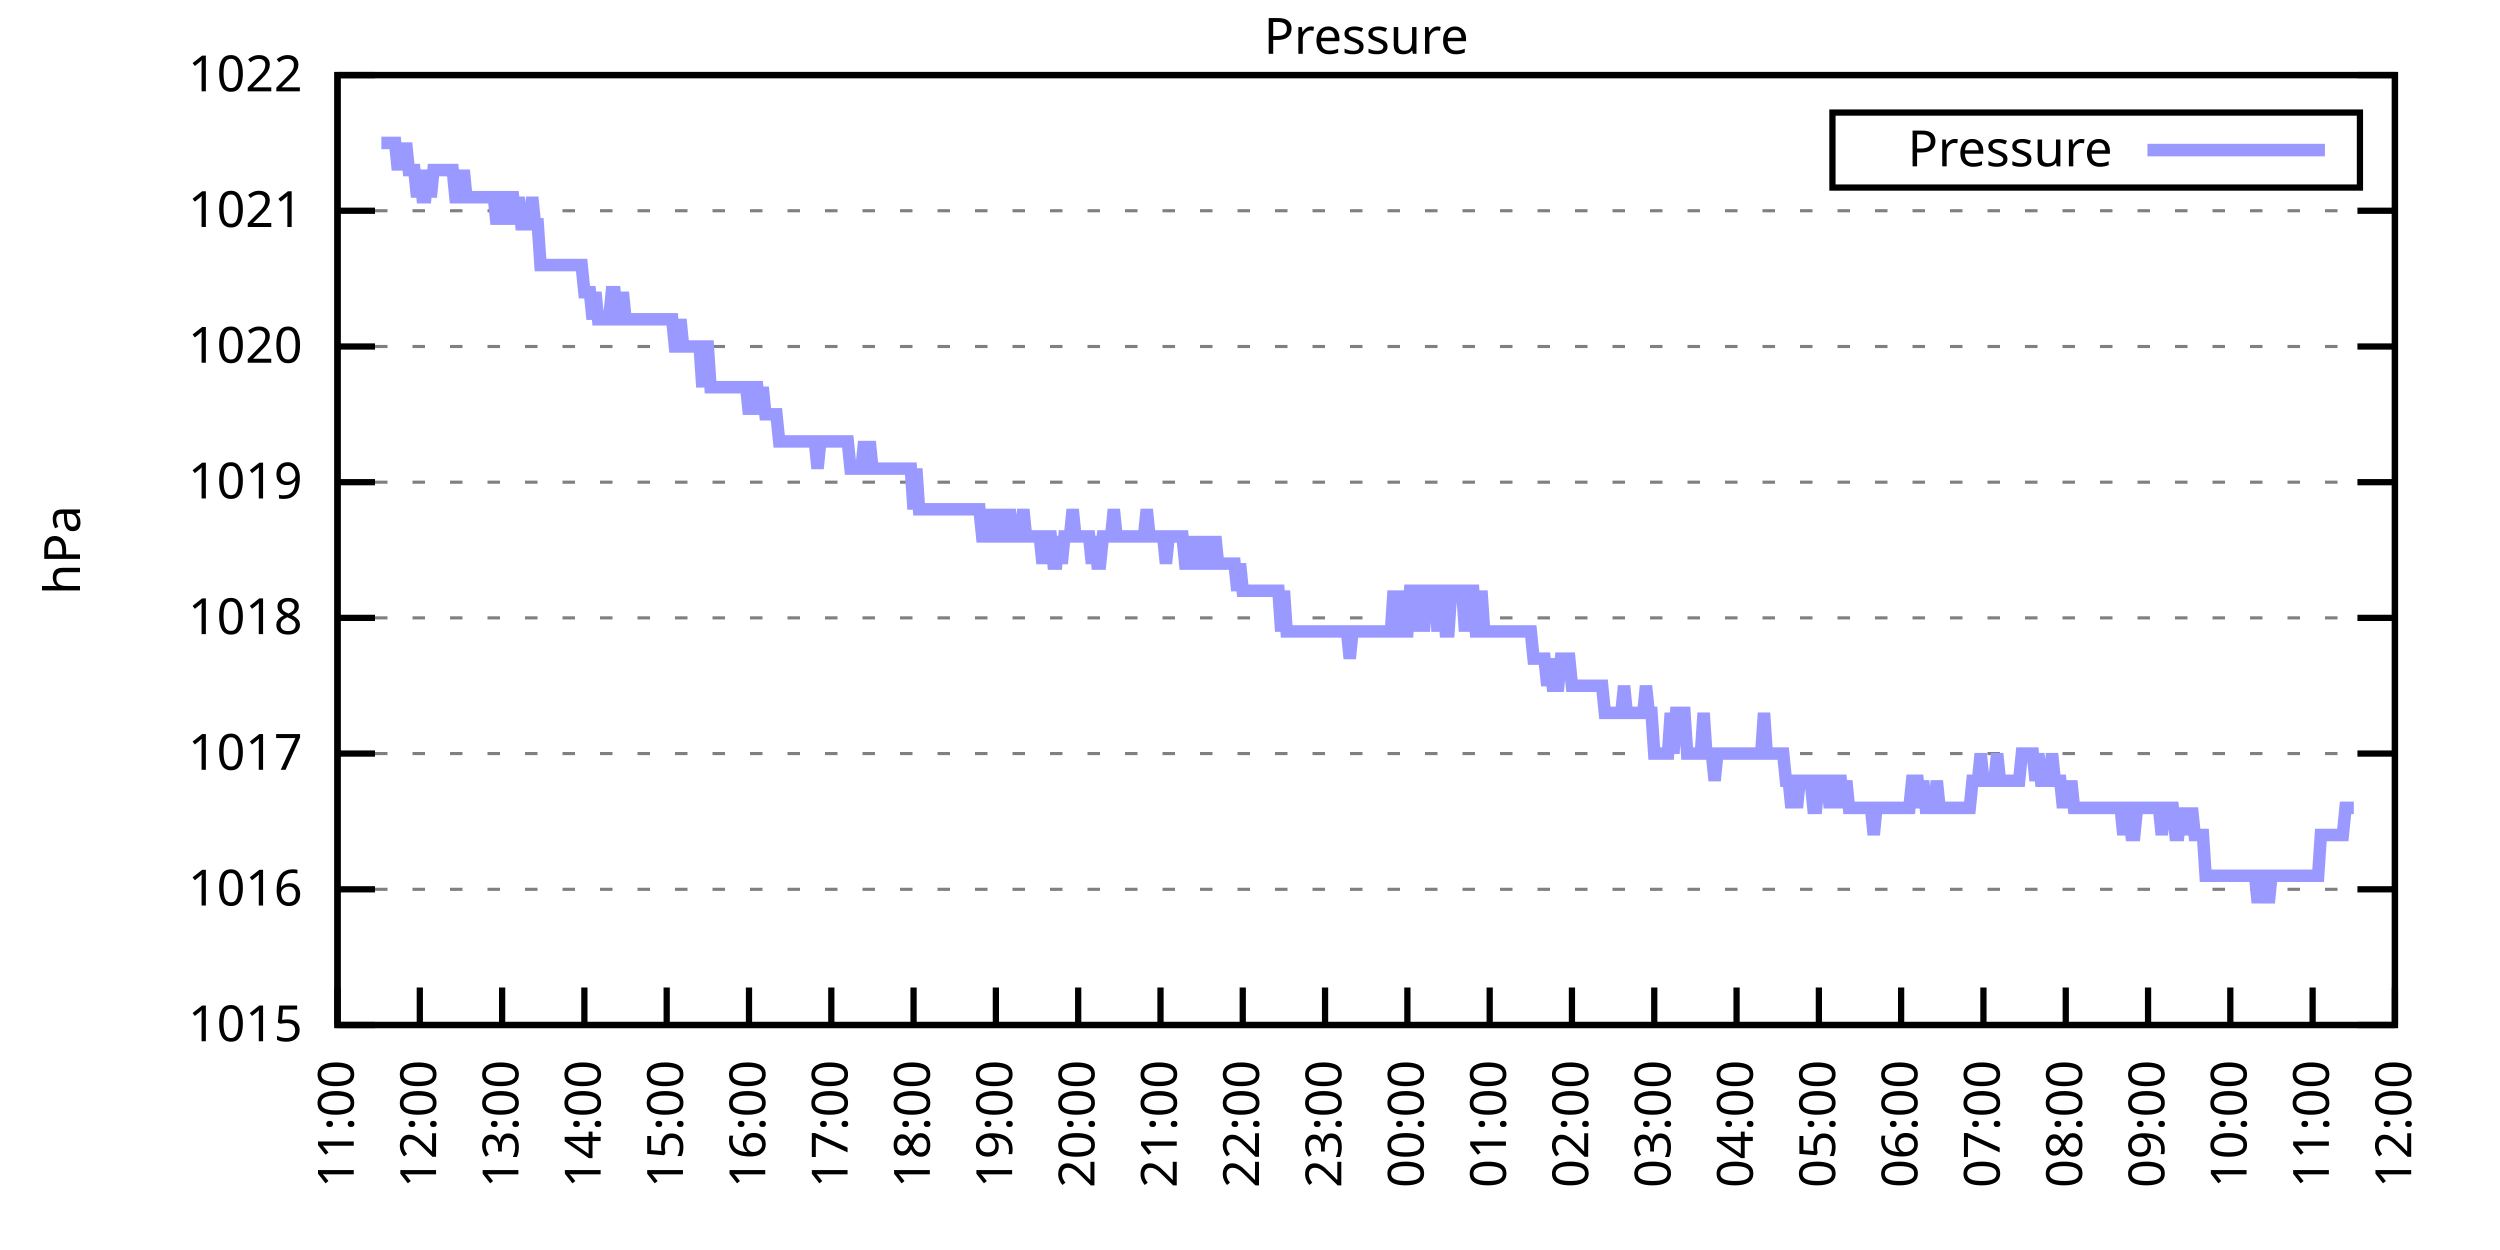
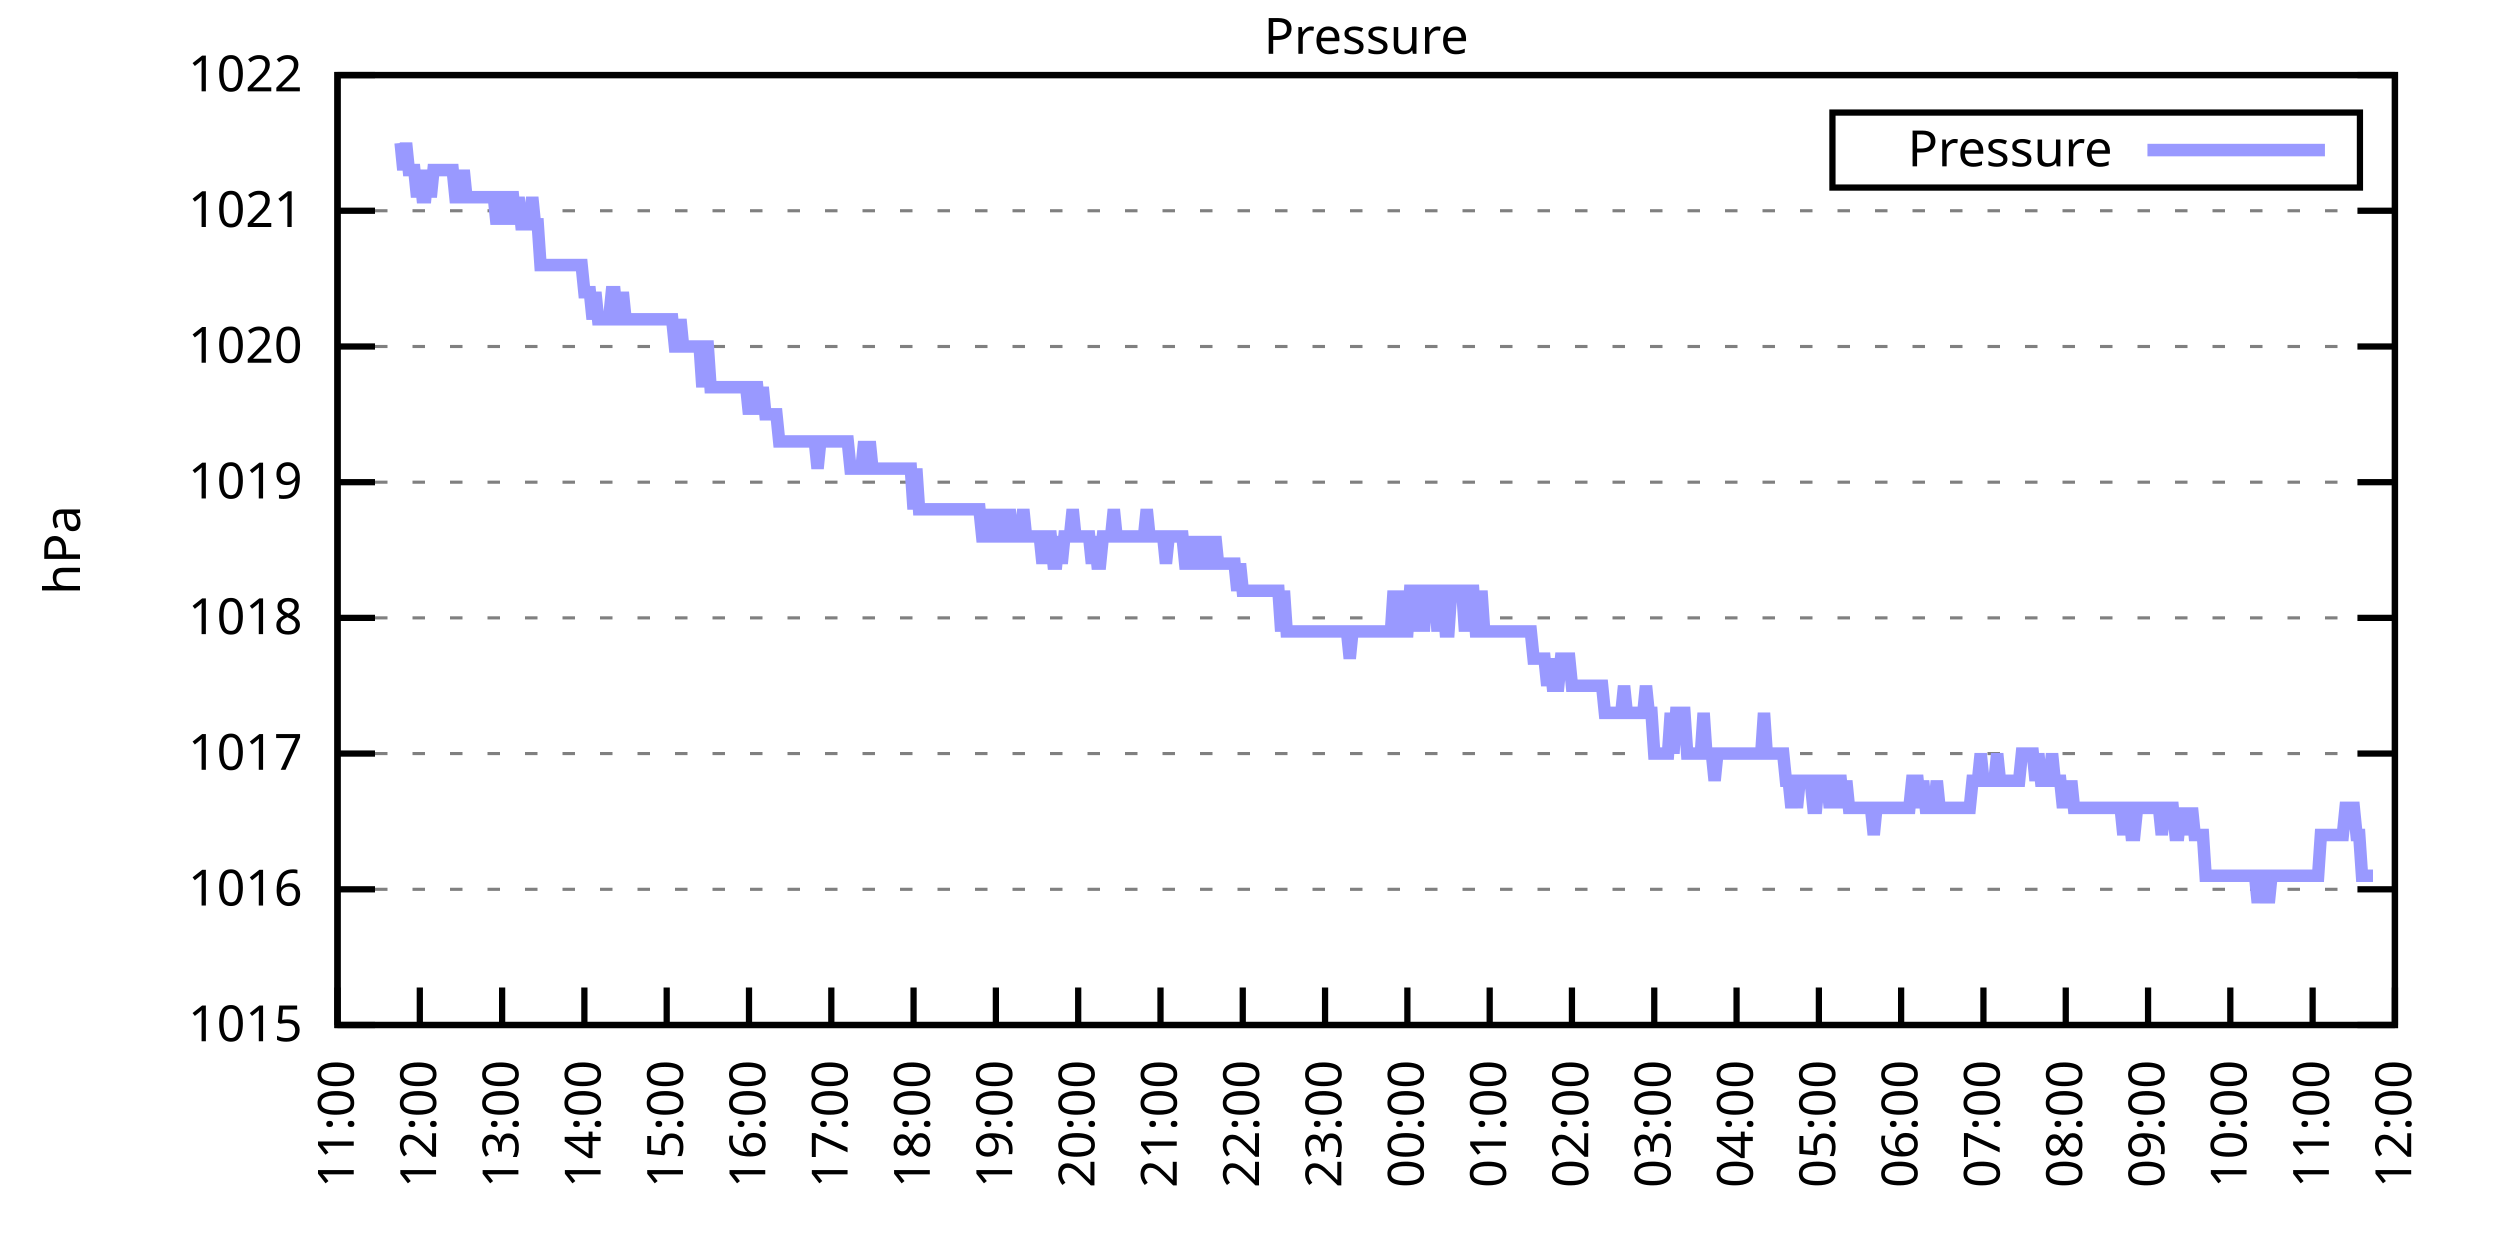
<svg xmlns="http://www.w3.org/2000/svg" xmlns:xlink="http://www.w3.org/1999/xlink" width="400" height="200" viewBox="0 0 400 200">
  <g id="gnuplot_canvas">
    <rect x="0" y="0" width="400" height="200" fill="none" />
    <defs>
      <circle id="gpDot" r="0.5" stroke-width="0.5" stroke="currentColor" />
      <path id="gpPt0" stroke-width="0.333" stroke="currentColor" d="M-1,0 h2 M0,-1 v2" />
      <path id="gpPt1" stroke-width="0.333" stroke="currentColor" d="M-1,-1 L1,1 M1,-1 L-1,1" />
      <path id="gpPt2" stroke-width="0.333" stroke="currentColor" d="M-1,0 L1,0 M0,-1 L0,1 M-1,-1 L1,1 M-1,1 L1,-1" />
      <rect id="gpPt3" stroke-width="0.333" stroke="currentColor" x="-1" y="-1" width="2" height="2" />
      <rect id="gpPt4" stroke-width="0.333" stroke="currentColor" fill="currentColor" x="-1" y="-1" width="2" height="2" />
      <circle id="gpPt5" stroke-width="0.333" stroke="currentColor" cx="0" cy="0" r="1" />
      <use xlink:href="#gpPt5" id="gpPt6" fill="currentColor" stroke="none" />
      <path id="gpPt7" stroke-width="0.333" stroke="currentColor" d="M0,-1.33 L-1.33,0.67 L1.33,0.67 z" />
      <use xlink:href="#gpPt7" id="gpPt8" fill="currentColor" stroke="none" />
      <use xlink:href="#gpPt7" id="gpPt9" stroke="currentColor" transform="rotate(180)" />
      <use xlink:href="#gpPt9" id="gpPt10" fill="currentColor" stroke="none" />
      <use xlink:href="#gpPt3" id="gpPt11" stroke="currentColor" transform="rotate(45)" />
      <use xlink:href="#gpPt11" id="gpPt12" fill="currentColor" stroke="none" />
      <path id="gpPt13" stroke-width="0.333" stroke="currentColor" d="M0,1.330 L1.265,0.411 L0.782,-1.067 L-0.782,-1.076 L-1.265,0.411 z" />
      <use xlink:href="#gpPt13" id="gpPt14" fill="currentColor" stroke="none" />
      <filter id="textbox" filterUnits="objectBoundingBox" x="0" y="0" height="1" width="1">
        <feFlood flood-color="white" flood-opacity="1" result="bgnd" />
        <feComposite in="SourceGraphic" in2="bgnd" operator="atop" />
      </filter>
      <filter id="greybox" filterUnits="objectBoundingBox" x="0" y="0" height="1" width="1">
        <feFlood flood-color="lightgrey" flood-opacity="1" result="grey" />
        <feComposite in="SourceGraphic" in2="grey" operator="atop" />
      </filter>
    </defs>
    <g fill="none" color="white" stroke="currentColor" stroke-width="1.00" stroke-linecap="butt" stroke-linejoin="miter">
</g>
    <g fill="none" color="black" stroke="currentColor" stroke-width="1.00" stroke-linecap="butt" stroke-linejoin="miter">
      <g stroke="none" shape-rendering="crispEdges">
        <polygon fill="rgb(255, 255, 255)" points="54.00,164.00 383.18,164.00 383.18,12.02 54.00,12.02 " />
      </g>
    </g>
    <g fill="none" color="black" stroke="currentColor" stroke-width="1.00" stroke-linecap="butt" stroke-linejoin="miter">
</g>
    <g fill="none" color="black" stroke="black" stroke-width="0.50" stroke-linecap="butt" stroke-linejoin="miter">
</g>
    <g fill="none" color="gray" stroke="currentColor" stroke-width="0.50" stroke-linecap="butt" stroke-linejoin="miter">
      <path stroke="gray" stroke-dasharray="2,4" class="gridline" d="M54.00,164.00 L383.19,164.00  " />
    </g>
    <g fill="none" color="gray" stroke="gray" stroke-width="1.00" stroke-linecap="butt" stroke-linejoin="miter">
</g>
    <g fill="none" color="black" stroke="currentColor" stroke-width="1.00" stroke-linecap="butt" stroke-linejoin="miter">
      <path stroke="black" d="M54.00,164.00 L60.00,164.00 M383.19,164.00 L377.19,164.00  " />
      <g transform="translate(48.40,166.60)" stroke="none" fill="black" font-family="Sans" font-size="8.00" text-anchor="end">
        <text>
          <tspan font-family="Sans"> 1015</tspan>
        </text>
      </g>
    </g>
    <g fill="none" color="black" stroke="currentColor" stroke-width="1.00" stroke-linecap="butt" stroke-linejoin="miter">
</g>
    <g fill="none" color="black" stroke="black" stroke-width="0.50" stroke-linecap="butt" stroke-linejoin="miter">
</g>
    <g fill="none" color="gray" stroke="currentColor" stroke-width="0.50" stroke-linecap="butt" stroke-linejoin="miter">
      <path stroke="gray" stroke-dasharray="2,4" class="gridline" d="M54.00,142.29 L383.19,142.29  " />
    </g>
    <g fill="none" color="gray" stroke="gray" stroke-width="1.00" stroke-linecap="butt" stroke-linejoin="miter">
</g>
    <g fill="none" color="black" stroke="currentColor" stroke-width="1.00" stroke-linecap="butt" stroke-linejoin="miter">
      <path stroke="black" d="M54.00,142.29 L60.00,142.29 M383.19,142.29 L377.19,142.29  " />
      <g transform="translate(48.40,144.89)" stroke="none" fill="black" font-family="Sans" font-size="8.00" text-anchor="end">
        <text>
          <tspan font-family="Sans"> 1016</tspan>
        </text>
      </g>
    </g>
    <g fill="none" color="black" stroke="currentColor" stroke-width="1.00" stroke-linecap="butt" stroke-linejoin="miter">
</g>
    <g fill="none" color="black" stroke="black" stroke-width="0.50" stroke-linecap="butt" stroke-linejoin="miter">
</g>
    <g fill="none" color="gray" stroke="currentColor" stroke-width="0.50" stroke-linecap="butt" stroke-linejoin="miter">
      <path stroke="gray" stroke-dasharray="2,4" class="gridline" d="M54.00,120.57 L383.19,120.57  " />
    </g>
    <g fill="none" color="gray" stroke="gray" stroke-width="1.00" stroke-linecap="butt" stroke-linejoin="miter">
</g>
    <g fill="none" color="black" stroke="currentColor" stroke-width="1.00" stroke-linecap="butt" stroke-linejoin="miter">
      <path stroke="black" d="M54.00,120.57 L60.00,120.57 M383.19,120.57 L377.19,120.57  " />
      <g transform="translate(48.40,123.17)" stroke="none" fill="black" font-family="Sans" font-size="8.00" text-anchor="end">
        <text>
          <tspan font-family="Sans"> 1017</tspan>
        </text>
      </g>
    </g>
    <g fill="none" color="black" stroke="currentColor" stroke-width="1.00" stroke-linecap="butt" stroke-linejoin="miter">
</g>
    <g fill="none" color="black" stroke="black" stroke-width="0.50" stroke-linecap="butt" stroke-linejoin="miter">
</g>
    <g fill="none" color="gray" stroke="currentColor" stroke-width="0.50" stroke-linecap="butt" stroke-linejoin="miter">
      <path stroke="gray" stroke-dasharray="2,4" class="gridline" d="M54.00,98.86 L383.19,98.86  " />
    </g>
    <g fill="none" color="gray" stroke="gray" stroke-width="1.00" stroke-linecap="butt" stroke-linejoin="miter">
</g>
    <g fill="none" color="black" stroke="currentColor" stroke-width="1.00" stroke-linecap="butt" stroke-linejoin="miter">
      <path stroke="black" d="M54.00,98.86 L60.00,98.86 M383.19,98.86 L377.19,98.86  " />
      <g transform="translate(48.40,101.46)" stroke="none" fill="black" font-family="Sans" font-size="8.00" text-anchor="end">
        <text>
          <tspan font-family="Sans"> 1018</tspan>
        </text>
      </g>
    </g>
    <g fill="none" color="black" stroke="currentColor" stroke-width="1.00" stroke-linecap="butt" stroke-linejoin="miter">
</g>
    <g fill="none" color="black" stroke="black" stroke-width="0.50" stroke-linecap="butt" stroke-linejoin="miter">
</g>
    <g fill="none" color="gray" stroke="currentColor" stroke-width="0.50" stroke-linecap="butt" stroke-linejoin="miter">
      <path stroke="gray" stroke-dasharray="2,4" class="gridline" d="M54.00,77.15 L383.19,77.15  " />
    </g>
    <g fill="none" color="gray" stroke="gray" stroke-width="1.00" stroke-linecap="butt" stroke-linejoin="miter">
</g>
    <g fill="none" color="black" stroke="currentColor" stroke-width="1.00" stroke-linecap="butt" stroke-linejoin="miter">
      <path stroke="black" d="M54.00,77.15 L60.00,77.15 M383.19,77.15 L377.19,77.15  " />
      <g transform="translate(48.40,79.75)" stroke="none" fill="black" font-family="Sans" font-size="8.00" text-anchor="end">
        <text>
          <tspan font-family="Sans"> 1019</tspan>
        </text>
      </g>
    </g>
    <g fill="none" color="black" stroke="currentColor" stroke-width="1.00" stroke-linecap="butt" stroke-linejoin="miter">
</g>
    <g fill="none" color="black" stroke="black" stroke-width="0.50" stroke-linecap="butt" stroke-linejoin="miter">
</g>
    <g fill="none" color="gray" stroke="currentColor" stroke-width="0.50" stroke-linecap="butt" stroke-linejoin="miter">
      <path stroke="gray" stroke-dasharray="2,4" class="gridline" d="M54.00,55.44 L383.19,55.44  " />
    </g>
    <g fill="none" color="gray" stroke="gray" stroke-width="1.00" stroke-linecap="butt" stroke-linejoin="miter">
</g>
    <g fill="none" color="black" stroke="currentColor" stroke-width="1.00" stroke-linecap="butt" stroke-linejoin="miter">
      <path stroke="black" d="M54.00,55.44 L60.00,55.44 M383.19,55.44 L377.19,55.44  " />
      <g transform="translate(48.40,58.04)" stroke="none" fill="black" font-family="Sans" font-size="8.00" text-anchor="end">
        <text>
          <tspan font-family="Sans"> 1020</tspan>
        </text>
      </g>
    </g>
    <g fill="none" color="black" stroke="currentColor" stroke-width="1.00" stroke-linecap="butt" stroke-linejoin="miter">
</g>
    <g fill="none" color="black" stroke="black" stroke-width="0.50" stroke-linecap="butt" stroke-linejoin="miter">
</g>
    <g fill="none" color="gray" stroke="currentColor" stroke-width="0.50" stroke-linecap="butt" stroke-linejoin="miter">
      <path stroke="gray" stroke-dasharray="2,4" class="gridline" d="M54.00,33.72 L383.19,33.72  " />
    </g>
    <g fill="none" color="gray" stroke="gray" stroke-width="1.00" stroke-linecap="butt" stroke-linejoin="miter">
</g>
    <g fill="none" color="black" stroke="currentColor" stroke-width="1.00" stroke-linecap="butt" stroke-linejoin="miter">
      <path stroke="black" d="M54.00,33.72 L60.00,33.72 M383.19,33.72 L377.19,33.72  " />
      <g transform="translate(48.40,36.32)" stroke="none" fill="black" font-family="Sans" font-size="8.00" text-anchor="end">
        <text>
          <tspan font-family="Sans"> 1021</tspan>
        </text>
      </g>
    </g>
    <g fill="none" color="black" stroke="currentColor" stroke-width="1.00" stroke-linecap="butt" stroke-linejoin="miter">
</g>
    <g fill="none" color="black" stroke="black" stroke-width="0.50" stroke-linecap="butt" stroke-linejoin="miter">
</g>
    <g fill="none" color="gray" stroke="currentColor" stroke-width="0.50" stroke-linecap="butt" stroke-linejoin="miter">
      <path stroke="gray" stroke-dasharray="2,4" class="gridline" d="M54.00,12.01 L383.19,12.01  " />
    </g>
    <g fill="none" color="gray" stroke="gray" stroke-width="1.00" stroke-linecap="butt" stroke-linejoin="miter">
</g>
    <g fill="none" color="black" stroke="currentColor" stroke-width="1.00" stroke-linecap="butt" stroke-linejoin="miter">
      <path stroke="black" d="M54.00,12.01 L60.00,12.01 M383.19,12.01 L377.19,12.01  " />
      <g transform="translate(48.40,14.61)" stroke="none" fill="black" font-family="Sans" font-size="8.00" text-anchor="end">
        <text>
          <tspan font-family="Sans"> 1022</tspan>
        </text>
      </g>
    </g>
    <g fill="none" color="black" stroke="currentColor" stroke-width="1.00" stroke-linecap="butt" stroke-linejoin="miter">
      <path stroke="black" d="M54.00,164.00 L54.00,158.00  " />
      <g transform="translate(56.60,169.60) rotate(270.00)" stroke="none" fill="black" font-family="Sans" font-size="8.00" text-anchor="end">
        <text>
          <tspan font-family="Sans">11:00</tspan>
        </text>
      </g>
    </g>
    <g fill="none" color="black" stroke="currentColor" stroke-width="1.00" stroke-linecap="butt" stroke-linejoin="miter">
      <path stroke="black" d="M67.17,164.00 L67.17,158.00  " />
      <g transform="translate(69.77,169.60) rotate(270.00)" stroke="none" fill="black" font-family="Sans" font-size="8.00" text-anchor="end">
        <text>
          <tspan font-family="Sans">12:00</tspan>
        </text>
      </g>
    </g>
    <g fill="none" color="black" stroke="currentColor" stroke-width="1.00" stroke-linecap="butt" stroke-linejoin="miter">
      <path stroke="black" d="M80.34,164.00 L80.34,158.00  " />
      <g transform="translate(82.94,169.60) rotate(270.00)" stroke="none" fill="black" font-family="Sans" font-size="8.00" text-anchor="end">
        <text>
          <tspan font-family="Sans">13:00</tspan>
        </text>
      </g>
    </g>
    <g fill="none" color="black" stroke="currentColor" stroke-width="1.00" stroke-linecap="butt" stroke-linejoin="miter">
      <path stroke="black" d="M93.50,164.00 L93.50,158.00  " />
      <g transform="translate(96.10,169.60) rotate(270.00)" stroke="none" fill="black" font-family="Sans" font-size="8.00" text-anchor="end">
        <text>
          <tspan font-family="Sans">14:00</tspan>
        </text>
      </g>
    </g>
    <g fill="none" color="black" stroke="currentColor" stroke-width="1.00" stroke-linecap="butt" stroke-linejoin="miter">
      <path stroke="black" d="M106.67,164.00 L106.67,158.00  " />
      <g transform="translate(109.27,169.60) rotate(270.00)" stroke="none" fill="black" font-family="Sans" font-size="8.00" text-anchor="end">
        <text>
          <tspan font-family="Sans">15:00</tspan>
        </text>
      </g>
    </g>
    <g fill="none" color="black" stroke="currentColor" stroke-width="1.00" stroke-linecap="butt" stroke-linejoin="miter">
      <path stroke="black" d="M119.84,164.00 L119.84,158.00  " />
      <g transform="translate(122.44,169.60) rotate(270.00)" stroke="none" fill="black" font-family="Sans" font-size="8.00" text-anchor="end">
        <text>
          <tspan font-family="Sans">16:00</tspan>
        </text>
      </g>
    </g>
    <g fill="none" color="black" stroke="currentColor" stroke-width="1.00" stroke-linecap="butt" stroke-linejoin="miter">
      <path stroke="black" d="M133.01,164.00 L133.01,158.00  " />
      <g transform="translate(135.61,169.60) rotate(270.00)" stroke="none" fill="black" font-family="Sans" font-size="8.00" text-anchor="end">
        <text>
          <tspan font-family="Sans">17:00</tspan>
        </text>
      </g>
    </g>
    <g fill="none" color="black" stroke="currentColor" stroke-width="1.00" stroke-linecap="butt" stroke-linejoin="miter">
      <path stroke="black" d="M146.17,164.00 L146.17,158.00  " />
      <g transform="translate(148.77,169.60) rotate(270.00)" stroke="none" fill="black" font-family="Sans" font-size="8.00" text-anchor="end">
        <text>
          <tspan font-family="Sans">18:00</tspan>
        </text>
      </g>
    </g>
    <g fill="none" color="black" stroke="currentColor" stroke-width="1.00" stroke-linecap="butt" stroke-linejoin="miter">
      <path stroke="black" d="M159.34,164.00 L159.34,158.00  " />
      <g transform="translate(161.94,169.60) rotate(270.00)" stroke="none" fill="black" font-family="Sans" font-size="8.00" text-anchor="end">
        <text>
          <tspan font-family="Sans">19:00</tspan>
        </text>
      </g>
    </g>
    <g fill="none" color="black" stroke="currentColor" stroke-width="1.00" stroke-linecap="butt" stroke-linejoin="miter">
      <path stroke="black" d="M172.51,164.00 L172.51,158.00  " />
      <g transform="translate(175.11,169.60) rotate(270.00)" stroke="none" fill="black" font-family="Sans" font-size="8.00" text-anchor="end">
        <text>
          <tspan font-family="Sans">20:00</tspan>
        </text>
      </g>
    </g>
    <g fill="none" color="black" stroke="currentColor" stroke-width="1.00" stroke-linecap="butt" stroke-linejoin="miter">
      <path stroke="black" d="M185.68,164.00 L185.68,158.00  " />
      <g transform="translate(188.28,169.60) rotate(270.00)" stroke="none" fill="black" font-family="Sans" font-size="8.00" text-anchor="end">
        <text>
          <tspan font-family="Sans">21:00</tspan>
        </text>
      </g>
    </g>
    <g fill="none" color="black" stroke="currentColor" stroke-width="1.00" stroke-linecap="butt" stroke-linejoin="miter">
      <path stroke="black" d="M198.84,164.00 L198.84,158.00  " />
      <g transform="translate(201.44,169.60) rotate(270.00)" stroke="none" fill="black" font-family="Sans" font-size="8.00" text-anchor="end">
        <text>
          <tspan font-family="Sans">22:00</tspan>
        </text>
      </g>
    </g>
    <g fill="none" color="black" stroke="currentColor" stroke-width="1.00" stroke-linecap="butt" stroke-linejoin="miter">
      <path stroke="black" d="M212.01,164.00 L212.01,158.00  " />
      <g transform="translate(214.61,169.60) rotate(270.00)" stroke="none" fill="black" font-family="Sans" font-size="8.00" text-anchor="end">
        <text>
          <tspan font-family="Sans">23:00</tspan>
        </text>
      </g>
    </g>
    <g fill="none" color="black" stroke="currentColor" stroke-width="1.00" stroke-linecap="butt" stroke-linejoin="miter">
      <path stroke="black" d="M225.18,164.00 L225.18,158.00  " />
      <g transform="translate(227.78,169.60) rotate(270.00)" stroke="none" fill="black" font-family="Sans" font-size="8.00" text-anchor="end">
        <text>
          <tspan font-family="Sans">00:00</tspan>
        </text>
      </g>
    </g>
    <g fill="none" color="black" stroke="currentColor" stroke-width="1.00" stroke-linecap="butt" stroke-linejoin="miter">
      <path stroke="black" d="M238.35,164.00 L238.35,158.00  " />
      <g transform="translate(240.95,169.60) rotate(270.00)" stroke="none" fill="black" font-family="Sans" font-size="8.00" text-anchor="end">
        <text>
          <tspan font-family="Sans">01:00</tspan>
        </text>
      </g>
    </g>
    <g fill="none" color="black" stroke="currentColor" stroke-width="1.00" stroke-linecap="butt" stroke-linejoin="miter">
      <path stroke="black" d="M251.51,164.00 L251.51,158.00  " />
      <g transform="translate(254.11,169.60) rotate(270.00)" stroke="none" fill="black" font-family="Sans" font-size="8.00" text-anchor="end">
        <text>
          <tspan font-family="Sans">02:00</tspan>
        </text>
      </g>
    </g>
    <g fill="none" color="black" stroke="currentColor" stroke-width="1.00" stroke-linecap="butt" stroke-linejoin="miter">
      <path stroke="black" d="M264.68,164.00 L264.68,158.00  " />
      <g transform="translate(267.28,169.60) rotate(270.00)" stroke="none" fill="black" font-family="Sans" font-size="8.00" text-anchor="end">
        <text>
          <tspan font-family="Sans">03:00</tspan>
        </text>
      </g>
    </g>
    <g fill="none" color="black" stroke="currentColor" stroke-width="1.00" stroke-linecap="butt" stroke-linejoin="miter">
      <path stroke="black" d="M277.85,164.00 L277.85,158.00  " />
      <g transform="translate(280.45,169.60) rotate(270.00)" stroke="none" fill="black" font-family="Sans" font-size="8.00" text-anchor="end">
        <text>
          <tspan font-family="Sans">04:00</tspan>
        </text>
      </g>
    </g>
    <g fill="none" color="black" stroke="currentColor" stroke-width="1.00" stroke-linecap="butt" stroke-linejoin="miter">
      <path stroke="black" d="M291.02,164.00 L291.02,158.00  " />
      <g transform="translate(293.62,169.60) rotate(270.00)" stroke="none" fill="black" font-family="Sans" font-size="8.00" text-anchor="end">
        <text>
          <tspan font-family="Sans">05:00</tspan>
        </text>
      </g>
    </g>
    <g fill="none" color="black" stroke="currentColor" stroke-width="1.00" stroke-linecap="butt" stroke-linejoin="miter">
      <path stroke="black" d="M304.18,164.00 L304.18,158.00  " />
      <g transform="translate(306.78,169.60) rotate(270.00)" stroke="none" fill="black" font-family="Sans" font-size="8.00" text-anchor="end">
        <text>
          <tspan font-family="Sans">06:00</tspan>
        </text>
      </g>
    </g>
    <g fill="none" color="black" stroke="currentColor" stroke-width="1.00" stroke-linecap="butt" stroke-linejoin="miter">
      <path stroke="black" d="M317.35,164.00 L317.35,158.00  " />
      <g transform="translate(319.95,169.60) rotate(270.00)" stroke="none" fill="black" font-family="Sans" font-size="8.00" text-anchor="end">
        <text>
          <tspan font-family="Sans">07:00</tspan>
        </text>
      </g>
    </g>
    <g fill="none" color="black" stroke="currentColor" stroke-width="1.00" stroke-linecap="butt" stroke-linejoin="miter">
      <path stroke="black" d="M330.52,164.00 L330.52,158.00  " />
      <g transform="translate(333.12,169.60) rotate(270.00)" stroke="none" fill="black" font-family="Sans" font-size="8.00" text-anchor="end">
        <text>
          <tspan font-family="Sans">08:00</tspan>
        </text>
      </g>
    </g>
    <g fill="none" color="black" stroke="currentColor" stroke-width="1.00" stroke-linecap="butt" stroke-linejoin="miter">
      <path stroke="black" d="M343.69,164.00 L343.69,158.00  " />
      <g transform="translate(346.29,169.60) rotate(270.00)" stroke="none" fill="black" font-family="Sans" font-size="8.00" text-anchor="end">
        <text>
          <tspan font-family="Sans">09:00</tspan>
        </text>
      </g>
    </g>
    <g fill="none" color="black" stroke="currentColor" stroke-width="1.00" stroke-linecap="butt" stroke-linejoin="miter">
      <path stroke="black" d="M356.85,164.00 L356.85,158.00  " />
      <g transform="translate(359.45,169.60) rotate(270.00)" stroke="none" fill="black" font-family="Sans" font-size="8.00" text-anchor="end">
        <text>
          <tspan font-family="Sans">10:00</tspan>
        </text>
      </g>
    </g>
    <g fill="none" color="black" stroke="currentColor" stroke-width="1.00" stroke-linecap="butt" stroke-linejoin="miter">
      <path stroke="black" d="M370.02,164.00 L370.02,158.00  " />
      <g transform="translate(372.62,169.60) rotate(270.00)" stroke="none" fill="black" font-family="Sans" font-size="8.00" text-anchor="end">
        <text>
          <tspan font-family="Sans">11:00</tspan>
        </text>
      </g>
    </g>
    <g fill="none" color="black" stroke="currentColor" stroke-width="1.00" stroke-linecap="butt" stroke-linejoin="miter">
      <path stroke="black" d="M383.19,164.00 L383.19,158.00  " />
      <g transform="translate(385.79,169.60) rotate(270.00)" stroke="none" fill="black" font-family="Sans" font-size="8.00" text-anchor="end">
        <text>
          <tspan font-family="Sans">12:00</tspan>
        </text>
      </g>
    </g>
    <g fill="none" color="black" stroke="currentColor" stroke-width="1.00" stroke-linecap="butt" stroke-linejoin="miter">
</g>
    <g fill="none" color="black" stroke="currentColor" stroke-width="1.00" stroke-linecap="butt" stroke-linejoin="miter">
      <path stroke="black" d="M54.00,12.01 L54.00,164.00 L383.19,164.00 L383.19,12.01 L54.00,12.01 Z  " />
    </g>
    <g fill="none" color="black" stroke="currentColor" stroke-width="1.00" stroke-linecap="butt" stroke-linejoin="miter">
</g>
    <g fill="none" color="black" stroke="currentColor" stroke-width="1.00" stroke-linecap="butt" stroke-linejoin="miter">
      <path stroke="black" d="M293.19,30.01 L293.19,18.01 L377.59,18.01 L377.59,30.01 L293.19,30.01 Z  " />
    </g>
    <g id="Pressure_plot_1">
      <g fill="none" color="white" stroke="black" stroke-width="2.00" stroke-linecap="butt" stroke-linejoin="miter">
</g>
      <g fill="none" color="black" stroke="currentColor" stroke-width="2.00" stroke-linecap="butt" stroke-linejoin="miter">
        <g transform="translate(337.99,26.61)" stroke="none" fill="black" font-family="Sans" font-size="8.00" text-anchor="end">
          <text>
            <tspan font-family="Sans">Pressure</tspan>
          </text>
        </g>
      </g>
      <g fill="none" color="black" stroke="currentColor" stroke-width="2.00" stroke-linecap="butt" stroke-linejoin="miter">
-         <path stroke="rgb(153, 153, 255)" d="M343.59,24.01 L371.99,24.01 M61.02,22.87 L61.46,22.87 L61.90,22.87 L62.34,22.87 L62.78,22.87 L63.22,22.87   L63.66,27.21 L64.10,22.87 L64.53,27.21 L64.97,22.87 L65.41,27.21 L65.85,27.21 L66.29,27.21 L66.73,31.55   L67.17,27.21 L67.61,31.55 L68.05,31.55 L68.48,27.21 L68.92,31.55 L69.36,27.21 L69.80,27.21 L70.24,27.21   L70.68,27.21 L71.12,27.21 L71.56,27.21 L72.00,27.21 L72.43,27.21 L72.87,31.55 L73.31,31.55 L73.75,31.55   L74.19,27.21 L74.63,31.55 L75.07,31.55 L75.51,31.55 L75.95,31.55 L76.38,31.55 L76.82,31.55 L77.26,31.55   L77.70,31.55 L78.14,31.55 L78.58,31.55 L79.02,31.55 L79.46,35.89 L79.90,31.55 L80.34,31.55 L80.77,35.89   L81.21,31.55 L81.65,31.55 L82.09,31.55 L82.53,35.89 L82.97,31.55 L83.41,35.89 L83.85,35.89 L84.29,35.89   L84.72,35.89 L85.16,31.55 L85.60,35.89 L86.04,35.89 L86.48,42.41 L86.92,42.41 L87.36,42.41 L87.80,42.41   L88.24,42.41 L88.67,42.41 L89.11,42.41 L89.55,42.41 L89.99,42.41 L90.43,42.41 L90.87,42.41 L91.31,42.41   L91.75,42.41 L92.19,42.41 L92.62,42.41 L93.06,42.41 L93.50,46.75 L93.94,46.75 L94.38,46.75 L94.82,51.09   L95.26,46.75 L95.70,51.09 L96.14,51.09 L96.58,51.09 L97.01,51.09 L97.45,51.09 L97.89,46.75 L98.33,46.75   L98.77,51.09 L99.21,51.09 L99.65,46.75 L100.09,51.09 L100.53,51.09 L100.96,51.09 L101.40,51.09 L101.84,51.09   L102.28,51.09 L102.72,51.09 L103.16,51.09 L103.60,51.09 L104.04,51.09 L104.48,51.09 L104.91,51.09 L105.35,51.09   L105.79,51.09 L106.23,51.09 L106.67,51.09 L107.11,51.09 L107.55,51.09 L107.99,55.44 L108.43,55.44 L108.87,51.09   L109.30,55.44 L109.74,55.44 L110.18,55.44 L110.62,55.44 L111.06,55.44 L111.50,55.44 L111.94,55.44 L112.38,61.95   L112.82,55.44 L113.25,55.44 L113.69,61.95 L114.13,61.95 L114.57,61.95 L115.01,61.95 L115.45,61.95 L115.89,61.95   L116.33,61.95 L116.77,61.95 L117.20,61.95 L117.64,61.95 L118.08,61.95 L118.52,61.95 L118.96,61.95 L119.40,61.95   L119.84,66.29 L120.28,61.95 L120.72,61.95 L121.15,61.95 L121.59,66.29 L122.03,61.95 L122.47,66.29 L122.91,66.29   L123.35,66.29 L123.79,66.29 L124.23,66.29 L124.67,70.63 L125.11,70.63 L125.54,70.63 L125.98,70.63 L126.42,70.63   L126.86,70.63 L127.30,70.63 L127.74,70.63 L128.18,70.63 L128.62,70.63 L129.06,70.63 L129.49,70.63 L129.93,70.63   L130.37,70.63 L130.81,74.98 L131.25,70.63 L131.69,70.63 L132.13,70.63 L132.57,70.63 L133.01,70.63 L133.44,70.63   L133.88,70.63 L134.32,70.63 L134.76,70.63 L135.20,70.63 L135.64,70.63 L136.08,74.98 L136.52,74.98 L136.96,74.98   L137.39,74.98 L137.83,74.98 L138.27,70.63 L138.71,74.98 L139.15,70.63 L139.59,74.98 L140.03,74.98 L140.47,74.98   L140.91,74.98 L141.35,74.98 L141.78,74.98 L142.22,74.98 L142.66,74.98 L143.10,74.98 L143.54,74.98 L143.98,74.98   L144.42,74.98 L144.86,74.98 L145.30,74.98 L145.73,74.98 L146.17,81.49 L146.61,74.98 L147.05,81.49 L147.49,81.49   L147.93,81.49 L148.37,81.49 L148.81,81.49 L149.25,81.49 L149.68,81.49 L150.12,81.49 L150.56,81.49 L151.00,81.49   L151.44,81.49 L151.88,81.49 L152.32,81.49 L152.76,81.49 L153.20,81.49 L153.63,81.49 L154.07,81.49 L154.51,81.49   L154.95,81.49 L155.39,81.49 L155.83,81.49 L156.27,81.49 L156.71,81.49 L157.15,85.83 L157.59,85.83 L158.02,85.83   L158.46,81.49 L158.90,85.83 L159.34,85.83 L159.78,81.49 L160.22,85.83 L160.66,85.83 L161.10,85.83 L161.54,81.49   L161.97,85.83 L162.41,85.83 L162.85,85.83 L163.29,85.83 L163.73,81.49 L164.17,85.83 L164.61,85.83 L165.05,85.83   L165.49,85.83 L165.92,85.83 L166.36,85.83 L166.80,90.18 L167.24,85.83 L167.68,85.83 L168.12,85.83 L168.56,90.18   L169.00,90.18 L169.44,85.83 L169.87,90.18 L170.31,85.83 L170.75,85.83 L171.19,85.83 L171.63,81.49 L172.07,85.83   L172.51,85.83 L172.95,85.83 L173.39,85.83 L173.83,85.83 L174.26,85.83 L174.70,90.18 L175.14,85.83 L175.58,90.18   L176.02,90.18 L176.46,85.83 L176.90,85.83 L177.34,85.83 L177.78,85.83 L178.21,81.49 L178.65,85.83 L179.09,85.83   L179.53,85.83 L179.97,85.83 L180.41,85.83 L180.85,85.83 L181.29,85.83 L181.73,85.83 L182.16,85.83 L182.60,85.83   L183.04,85.83 L183.48,81.49 L183.92,85.83 L184.36,85.83 L184.80,85.83 L185.24,85.83 L185.68,85.83 L186.11,85.83   L186.55,90.18 L186.99,85.83 L187.43,85.83 L187.87,85.83 L188.31,85.83 L188.75,85.83 L189.19,85.83 L189.63,90.18   L190.07,90.18 L190.50,85.83 L190.94,90.18 L191.38,85.83 L191.82,90.18 L192.26,90.18 L192.70,85.83 L193.14,90.18   L193.58,90.18 L194.02,90.18 L194.45,85.83 L194.89,90.18 L195.33,90.18 L195.77,90.18 L196.21,90.18 L196.65,90.18   L197.09,90.18 L197.53,90.18 L197.97,94.52 L198.40,90.18 L198.84,94.52 L199.28,94.52 L199.72,94.52 L200.16,94.52   L200.60,94.52 L201.04,94.52 L201.48,94.52 L201.92,94.52 L202.35,94.52 L202.79,94.52 L203.23,94.52 L203.67,94.52   L204.11,94.52 L204.55,94.52 L204.99,101.03 L205.43,94.52 L205.87,101.03 L206.31,101.03 L206.74,101.03 L207.18,101.03   L207.62,101.03 L208.06,101.03 L208.50,101.03 L208.94,101.03 L209.38,101.03 L209.82,101.03 L210.26,101.03 L210.69,101.03   L211.13,101.03 L211.57,101.03 L212.01,101.03 L212.45,101.03 L212.89,101.03 L213.33,101.03 L213.77,101.03 L214.21,101.03   L214.64,101.03 L215.08,101.03 L215.52,101.03 L215.96,105.38 L216.40,101.03 L216.84,101.03 L217.28,101.03 L217.72,101.03   L218.16,101.03 L218.60,101.03 L219.03,101.03 L219.47,101.03 L219.91,101.03 L220.35,101.03 L220.79,101.03 L221.23,101.03   L221.67,101.03 L222.11,101.03 L222.55,101.03 L222.98,94.52 L223.42,101.03 L223.86,94.52 L224.30,101.03 L224.74,101.03   L225.18,101.03 L225.62,94.52 L226.06,94.52 L226.50,101.03 L226.93,94.52 L227.37,94.52 L227.81,101.03 L228.25,94.52   L228.69,94.52 L229.13,94.52 L229.57,94.52 L230.01,101.03 L230.45,94.52 L230.88,94.52 L231.32,101.03 L231.76,101.03   L232.20,94.52 L232.64,94.52 L233.08,94.52 L233.52,94.52 L233.96,94.52 L234.40,101.03 L234.84,94.52 L235.27,94.52   L235.71,94.52 L236.15,101.03 L236.59,101.03 L237.03,94.52 L237.47,101.03 L237.91,101.03 L238.35,101.03 L238.79,101.03   L239.22,101.03 L239.66,101.03 L240.10,101.03 L240.54,101.03 L240.98,101.03 L241.42,101.03 L241.86,101.03 L242.30,101.03   L242.74,101.03 L243.17,101.03 L243.61,101.03 L244.05,101.03 L244.49,101.03 L244.93,101.03 L245.37,105.38 L245.81,105.38   L246.25,105.38 L246.69,105.38 L247.12,105.38 L247.56,109.72 L248.00,105.38 L248.44,109.72 L248.88,109.72 L249.32,109.72   L249.76,105.38 L250.20,105.38 L250.64,105.38 L251.08,105.38 L251.51,109.72 L251.95,109.72 L252.39,109.72 L252.83,109.72   L253.27,109.72 L253.71,109.72 L254.15,109.72 L254.59,109.72 L255.03,109.72 L255.46,109.72 L255.90,109.72 L256.34,109.72   L256.78,114.06 L257.22,114.06 L257.66,114.06 L258.10,114.06 L258.54,114.06 L258.98,114.06 L259.41,114.06 L259.85,109.72   L260.29,114.06 L260.73,114.06 L261.17,114.06 L261.61,114.06 L262.05,114.06 L262.49,114.06 L262.93,114.06 L263.36,109.72   L263.80,114.06 L264.24,114.06 L264.68,120.57 L265.12,120.57 L265.56,120.57 L266.00,120.57 L266.44,120.57 L266.88,120.57   L267.32,114.06 L267.75,120.57 L268.19,114.06 L268.63,114.06 L269.07,114.06 L269.51,114.06 L269.95,120.57 L270.39,120.57   L270.83,120.57 L271.27,120.57 L271.70,120.57 L272.14,120.57 L272.58,114.06 L273.02,120.57 L273.46,120.57 L273.90,120.57   L274.34,124.92 L274.78,120.57 L275.22,120.57 L275.65,120.57 L276.09,120.57 L276.53,120.57 L276.97,120.57 L277.41,120.57   L277.85,120.57 L278.29,120.57 L278.73,120.57 L279.17,120.57 L279.60,120.57 L280.04,120.57 L280.48,120.57 L280.92,120.57   L281.36,120.57 L281.80,120.57 L282.24,114.06 L282.68,120.57 L283.12,120.57 L283.56,120.57 L283.99,120.57 L284.43,120.57   L284.87,120.57 L285.31,120.57 L285.75,124.92 L286.19,124.92 L286.63,129.26 L287.07,124.92 L287.51,129.26 L287.94,124.92   L288.38,124.92 L288.82,124.92 L289.26,124.92 L289.70,124.92 L290.14,129.26 L290.58,129.26 L291.02,124.92 L291.46,124.92   L291.89,124.92 L292.33,124.92 L292.77,129.26 L293.21,124.92 L293.65,129.26 L294.09,124.92 L294.53,124.92 L294.97,129.26   L295.41,124.92 L295.84,129.26 L296.28,129.26 L296.72,129.26 L297.16,129.26 L297.60,129.26 L298.04,129.26 L298.48,129.26   L298.92,129.26 L299.36,129.26 L299.80,133.60 L300.23,129.26 L300.67,129.26 L301.11,129.26 L301.55,129.26 L301.99,129.26   L302.43,129.26 L302.87,129.26 L303.31,129.26 L303.75,129.26 L304.18,129.26 L304.62,129.26 L305.06,129.26 L305.50,129.26   L305.94,124.92 L306.38,124.92 L306.82,124.92 L307.26,129.26 L307.70,124.92 L308.13,129.26 L308.57,129.26 L309.01,129.26   L309.45,129.26 L309.89,124.92 L310.33,129.26 L310.77,129.26 L311.21,129.26 L311.65,129.26 L312.08,129.26 L312.52,129.26   L312.96,129.26 L313.40,129.26 L313.84,129.26 L314.28,129.26 L314.72,129.26 L315.16,129.26 L315.60,124.92 L316.04,124.92   L316.47,124.92 L316.91,120.57 L317.35,124.92 L317.79,124.92 L318.23,124.92 L318.67,124.92 L319.11,124.92 L319.55,120.57   L319.99,124.92 L320.42,124.92 L320.86,124.92 L321.30,124.92 L321.74,124.92 L322.18,124.92 L322.62,124.92 L323.06,124.92   L323.50,120.57 L323.94,120.57 L324.37,120.57 L324.81,120.57 L325.25,120.57 L325.69,124.92 L326.13,120.57 L326.57,124.92   L327.01,124.92 L327.45,124.92 L327.89,124.92 L328.33,120.57 L328.76,124.92 L329.20,124.92 L329.64,124.92 L330.08,129.26   L330.52,124.92 L330.96,129.26 L331.40,124.92 L331.84,129.26 L332.28,129.26 L332.71,129.26 L333.15,129.26 L333.59,129.26   L334.03,129.26 L334.47,129.26 L334.91,129.26 L335.35,129.26 L335.79,129.26 L336.23,129.26 L336.66,129.26 L337.10,129.26   L337.54,129.26 L337.98,129.26 L338.42,129.26 L338.86,129.26 L339.30,129.26 L339.74,133.60 L340.18,129.26 L340.61,129.26   L341.05,133.60 L341.49,133.60 L341.93,129.26 L342.37,129.26 L342.81,129.26 L343.25,129.26 L343.69,129.26 L344.13,129.26   L344.57,129.26 L345.00,129.26 L345.44,129.26 L345.88,133.60 L346.32,129.26 L346.76,129.26 L347.20,129.26 L347.64,129.26   L348.08,133.60 L348.52,133.60 L348.95,129.26 L349.39,133.60 L349.83,129.26 L350.27,133.60 L350.71,129.26 L351.15,133.60   L351.59,133.60 L352.03,133.60 L352.47,133.60 L352.90,140.12 L353.34,140.12 L353.78,140.12 L354.22,140.12 L354.66,140.12   L355.10,140.12 L355.54,140.12 L355.98,140.12 L356.42,140.12 L356.85,140.12 L357.29,140.12 L357.73,140.12 L358.17,140.12   L358.61,140.12 L359.05,140.12 L359.49,140.12 L359.93,140.12 L360.37,140.12 L360.81,140.12 L361.24,144.46 L361.68,140.12   L362.12,140.12 L362.56,140.12 L363.00,144.46 L363.44,140.12 L363.88,140.12 L364.32,140.12 L364.76,140.12 L365.19,140.12   L365.63,140.12 L366.07,140.12 L366.51,140.12 L366.95,140.12 L367.39,140.12 L367.83,140.12 L368.27,140.12 L368.71,140.12   L369.14,140.12 L369.58,140.12 L370.02,140.12 L370.46,140.12 L370.90,140.12 L371.34,133.60 L371.78,133.60 L372.22,133.60   L372.66,133.60 L373.09,133.60 L373.53,133.60 L373.97,133.60 L374.41,133.60 L374.85,133.60 L375.29,129.26 L375.73,129.26   L376.17,129.26 L376.61,129.26  " />
+         <path stroke="rgb(153, 153, 255)" d="M343.59,24.01 L371.99,24.01 M64.10,22.87 L64.53,27.21 L64.97,22.87 L65.41,27.21 L65.85,27.21 L66.29,27.21   L66.73,31.55 L67.17,27.21 L67.61,31.55 L68.05,31.55 L68.48,27.21 L68.92,31.55 L69.36,27.21 L69.80,27.21   L70.24,27.21 L70.68,27.21 L71.12,27.21 L71.56,27.21 L72.00,27.21 L72.43,27.21 L72.87,31.55 L73.31,31.55   L73.75,31.55 L74.19,27.21 L74.63,31.55 L75.07,31.55 L75.51,31.55 L75.95,31.55 L76.38,31.55 L76.82,31.55   L77.26,31.55 L77.70,31.55 L78.14,31.55 L78.58,31.55 L79.02,31.55 L79.46,35.89 L79.90,31.55 L80.34,31.55   L80.77,35.89 L81.21,31.55 L81.65,31.55 L82.09,31.55 L82.53,35.89 L82.97,31.55 L83.41,35.89 L83.85,35.89   L84.29,35.89 L84.72,35.89 L85.16,31.55 L85.60,35.89 L86.04,35.89 L86.48,42.41 L86.92,42.41 L87.36,42.41   L87.80,42.41 L88.24,42.41 L88.67,42.41 L89.11,42.41 L89.55,42.41 L89.99,42.41 L90.43,42.41 L90.87,42.41   L91.31,42.41 L91.75,42.41 L92.19,42.41 L92.62,42.41 L93.06,42.41 L93.50,46.75 L93.94,46.75 L94.38,46.75   L94.82,51.09 L95.26,46.75 L95.70,51.09 L96.14,51.09 L96.58,51.09 L97.01,51.09 L97.45,51.09 L97.89,46.75   L98.33,46.75 L98.77,51.09 L99.21,51.09 L99.65,46.75 L100.09,51.09 L100.53,51.09 L100.96,51.09 L101.40,51.09   L101.84,51.09 L102.28,51.09 L102.72,51.09 L103.16,51.09 L103.60,51.09 L104.04,51.09 L104.48,51.09 L104.91,51.09   L105.35,51.09 L105.79,51.09 L106.23,51.09 L106.67,51.09 L107.11,51.09 L107.55,51.09 L107.99,55.44 L108.43,55.44   L108.87,51.09 L109.30,55.44 L109.74,55.44 L110.18,55.44 L110.62,55.44 L111.06,55.44 L111.50,55.44 L111.94,55.44   L112.38,61.95 L112.82,55.44 L113.25,55.44 L113.69,61.95 L114.13,61.95 L114.57,61.95 L115.01,61.95 L115.45,61.95   L115.89,61.95 L116.33,61.95 L116.77,61.95 L117.20,61.95 L117.64,61.95 L118.08,61.95 L118.52,61.95 L118.96,61.95   L119.40,61.95 L119.84,66.29 L120.28,61.95 L120.72,61.95 L121.15,61.95 L121.59,66.29 L122.03,61.95 L122.47,66.29   L122.91,66.29 L123.35,66.29 L123.79,66.29 L124.23,66.29 L124.67,70.63 L125.11,70.63 L125.54,70.63 L125.98,70.63   L126.42,70.63 L126.86,70.63 L127.30,70.63 L127.74,70.63 L128.18,70.63 L128.62,70.63 L129.06,70.63 L129.49,70.63   L129.93,70.63 L130.37,70.63 L130.81,74.98 L131.25,70.63 L131.69,70.63 L132.13,70.63 L132.57,70.63 L133.01,70.63   L133.44,70.63 L133.88,70.63 L134.32,70.63 L134.76,70.63 L135.20,70.63 L135.64,70.63 L136.08,74.98 L136.52,74.98   L136.96,74.98 L137.39,74.98 L137.83,74.98 L138.27,70.63 L138.71,74.98 L139.15,70.63 L139.59,74.98 L140.03,74.98   L140.47,74.98 L140.91,74.98 L141.35,74.98 L141.78,74.98 L142.22,74.98 L142.66,74.98 L143.10,74.98 L143.54,74.98   L143.98,74.98 L144.42,74.98 L144.86,74.98 L145.30,74.98 L145.73,74.98 L146.17,81.49 L146.61,74.98 L147.05,81.49   L147.49,81.49 L147.93,81.49 L148.37,81.49 L148.81,81.49 L149.25,81.49 L149.68,81.49 L150.12,81.49 L150.56,81.49   L151.00,81.49 L151.44,81.49 L151.88,81.49 L152.32,81.49 L152.76,81.49 L153.20,81.49 L153.63,81.49 L154.07,81.49   L154.51,81.49 L154.95,81.49 L155.39,81.49 L155.83,81.49 L156.27,81.49 L156.71,81.49 L157.15,85.83 L157.59,85.83   L158.02,85.83 L158.46,81.49 L158.90,85.83 L159.34,85.83 L159.78,81.49 L160.22,85.83 L160.66,85.83 L161.10,85.83   L161.54,81.49 L161.97,85.83 L162.41,85.83 L162.85,85.83 L163.29,85.83 L163.73,81.49 L164.17,85.83 L164.61,85.83   L165.05,85.83 L165.49,85.83 L165.92,85.83 L166.36,85.83 L166.80,90.18 L167.24,85.83 L167.68,85.83 L168.12,85.83   L168.56,90.18 L169.00,90.18 L169.44,85.83 L169.87,90.18 L170.31,85.83 L170.75,85.83 L171.19,85.83 L171.63,81.49   L172.07,85.83 L172.51,85.83 L172.95,85.83 L173.39,85.83 L173.83,85.83 L174.26,85.83 L174.70,90.18 L175.14,85.83   L175.58,90.18 L176.02,90.18 L176.46,85.83 L176.90,85.83 L177.34,85.83 L177.78,85.83 L178.21,81.49 L178.65,85.83   L179.09,85.83 L179.53,85.83 L179.97,85.83 L180.41,85.83 L180.85,85.83 L181.29,85.83 L181.73,85.83 L182.16,85.83   L182.60,85.83 L183.04,85.83 L183.48,81.49 L183.92,85.83 L184.36,85.83 L184.80,85.83 L185.24,85.83 L185.68,85.83   L186.11,85.83 L186.55,90.18 L186.99,85.83 L187.43,85.83 L187.87,85.83 L188.31,85.83 L188.75,85.83 L189.19,85.83   L189.63,90.18 L190.07,90.18 L190.50,85.83 L190.94,90.18 L191.38,85.83 L191.82,90.18 L192.26,90.18 L192.70,85.83   L193.14,90.18 L193.58,90.18 L194.02,90.18 L194.45,85.83 L194.89,90.18 L195.33,90.18 L195.77,90.18 L196.21,90.18   L196.65,90.18 L197.09,90.18 L197.53,90.18 L197.97,94.52 L198.40,90.18 L198.84,94.52 L199.28,94.52 L199.72,94.52   L200.16,94.52 L200.60,94.52 L201.04,94.52 L201.48,94.52 L201.92,94.52 L202.35,94.52 L202.79,94.52 L203.23,94.52   L203.67,94.52 L204.11,94.52 L204.55,94.52 L204.99,101.03 L205.43,94.52 L205.87,101.03 L206.31,101.03 L206.74,101.03   L207.18,101.03 L207.62,101.03 L208.06,101.03 L208.50,101.03 L208.94,101.03 L209.38,101.03 L209.82,101.03 L210.26,101.03   L210.69,101.03 L211.13,101.03 L211.57,101.03 L212.01,101.03 L212.45,101.03 L212.89,101.03 L213.33,101.03 L213.77,101.03   L214.21,101.03 L214.64,101.03 L215.08,101.03 L215.52,101.03 L215.96,105.38 L216.40,101.03 L216.84,101.03 L217.28,101.03   L217.72,101.03 L218.16,101.03 L218.60,101.03 L219.03,101.03 L219.47,101.03 L219.91,101.03 L220.35,101.03 L220.79,101.03   L221.23,101.03 L221.67,101.03 L222.11,101.03 L222.55,101.03 L222.98,94.52 L223.42,101.03 L223.86,94.52 L224.30,101.03   L224.74,101.03 L225.18,101.03 L225.62,94.52 L226.06,94.52 L226.50,101.03 L226.93,94.52 L227.37,94.52 L227.81,101.03   L228.25,94.52 L228.69,94.52 L229.13,94.52 L229.57,94.52 L230.01,101.03 L230.45,94.52 L230.88,94.52 L231.32,101.03   L231.76,101.03 L232.20,94.52 L232.64,94.52 L233.08,94.52 L233.52,94.52 L233.96,94.52 L234.40,101.03 L234.84,94.52   L235.27,94.52 L235.71,94.52 L236.15,101.03 L236.59,101.03 L237.03,94.52 L237.47,101.03 L237.91,101.03 L238.35,101.03   L238.79,101.03 L239.22,101.03 L239.66,101.03 L240.10,101.03 L240.54,101.03 L240.98,101.03 L241.42,101.03 L241.86,101.03   L242.30,101.03 L242.74,101.03 L243.17,101.03 L243.61,101.03 L244.05,101.03 L244.49,101.03 L244.93,101.03 L245.37,105.38   L245.81,105.38 L246.25,105.38 L246.69,105.38 L247.12,105.38 L247.56,109.72 L248.00,105.38 L248.44,109.72 L248.88,109.72   L249.32,109.72 L249.76,105.38 L250.20,105.38 L250.64,105.38 L251.08,105.38 L251.51,109.72 L251.95,109.72 L252.39,109.72   L252.83,109.72 L253.27,109.72 L253.71,109.72 L254.15,109.72 L254.59,109.72 L255.03,109.72 L255.46,109.72 L255.90,109.72   L256.34,109.72 L256.78,114.06 L257.22,114.06 L257.66,114.06 L258.10,114.06 L258.54,114.06 L258.98,114.06 L259.41,114.06   L259.85,109.72 L260.29,114.06 L260.73,114.06 L261.17,114.06 L261.61,114.06 L262.05,114.06 L262.49,114.06 L262.93,114.06   L263.36,109.72 L263.80,114.06 L264.24,114.06 L264.68,120.57 L265.12,120.57 L265.56,120.57 L266.00,120.57 L266.44,120.57   L266.88,120.57 L267.32,114.06 L267.75,120.57 L268.19,114.06 L268.63,114.06 L269.07,114.06 L269.51,114.06 L269.95,120.57   L270.39,120.57 L270.83,120.57 L271.27,120.57 L271.70,120.57 L272.14,120.57 L272.58,114.06 L273.02,120.57 L273.46,120.57   L273.90,120.57 L274.34,124.92 L274.78,120.57 L275.22,120.57 L275.65,120.57 L276.09,120.57 L276.53,120.57 L276.97,120.57   L277.41,120.57 L277.85,120.57 L278.29,120.57 L278.73,120.57 L279.17,120.57 L279.60,120.57 L280.04,120.57 L280.48,120.57   L280.92,120.57 L281.36,120.57 L281.80,120.57 L282.24,114.06 L282.68,120.57 L283.12,120.57 L283.56,120.57 L283.99,120.57   L284.43,120.57 L284.87,120.57 L285.31,120.57 L285.75,124.92 L286.19,124.92 L286.63,129.26 L287.07,124.92 L287.51,129.26   L287.94,124.92 L288.38,124.92 L288.82,124.92 L289.26,124.92 L289.70,124.92 L290.14,129.26 L290.58,129.26 L291.02,124.92   L291.46,124.92 L291.89,124.92 L292.33,124.92 L292.77,129.26 L293.21,124.92 L293.65,129.26 L294.09,124.92 L294.53,124.92   L294.97,129.26 L295.41,124.92 L295.84,129.26 L296.28,129.26 L296.72,129.26 L297.16,129.26 L297.60,129.26 L298.04,129.26   L298.48,129.26 L298.92,129.26 L299.36,129.26 L299.80,133.60 L300.23,129.26 L300.67,129.26 L301.11,129.26 L301.55,129.26   L301.99,129.26 L302.43,129.26 L302.87,129.26 L303.31,129.26 L303.75,129.26 L304.18,129.26 L304.62,129.26 L305.06,129.26   L305.50,129.26 L305.94,124.92 L306.38,124.92 L306.82,124.92 L307.26,129.26 L307.70,124.92 L308.13,129.26 L308.57,129.26   L309.01,129.26 L309.45,129.26 L309.89,124.92 L310.33,129.26 L310.77,129.26 L311.21,129.26 L311.65,129.26 L312.08,129.26   L312.52,129.26 L312.96,129.26 L313.40,129.26 L313.84,129.26 L314.28,129.26 L314.72,129.26 L315.16,129.26 L315.60,124.92   L316.04,124.92 L316.47,124.92 L316.91,120.57 L317.35,124.92 L317.79,124.92 L318.23,124.92 L318.67,124.92 L319.11,124.92   L319.55,120.57 L319.99,124.92 L320.42,124.92 L320.86,124.92 L321.30,124.92 L321.74,124.92 L322.18,124.92 L322.62,124.92   L323.06,124.92 L323.50,120.57 L323.94,120.57 L324.37,120.57 L324.81,120.57 L325.25,120.57 L325.69,124.92 L326.13,120.57   L326.57,124.92 L327.01,124.92 L327.45,124.92 L327.89,124.92 L328.33,120.57 L328.76,124.92 L329.20,124.92 L329.64,124.92   L330.08,129.26 L330.52,124.92 L330.96,129.26 L331.40,124.92 L331.84,129.26 L332.28,129.26 L332.71,129.26 L333.15,129.26   L333.59,129.26 L334.03,129.26 L334.47,129.26 L334.91,129.26 L335.35,129.26 L335.79,129.26 L336.23,129.26 L336.66,129.26   L337.10,129.26 L337.54,129.26 L337.98,129.26 L338.42,129.26 L338.86,129.26 L339.30,129.26 L339.74,133.60 L340.18,129.26   L340.61,129.26 L341.05,133.60 L341.49,133.60 L341.93,129.26 L342.37,129.26 L342.81,129.26 L343.25,129.26 L343.69,129.26   L344.13,129.26 L344.57,129.26 L345.00,129.26 L345.44,129.26 L345.88,133.60 L346.32,129.26 L346.76,129.26 L347.20,129.26   L347.64,129.26 L348.08,133.60 L348.52,133.60 L348.95,129.26 L349.39,133.60 L349.83,129.26 L350.27,133.60 L350.71,129.26   L351.15,133.60 L351.59,133.60 L352.03,133.60 L352.47,133.60 L352.90,140.12 L353.34,140.12 L353.78,140.12 L354.22,140.12   L354.66,140.12 L355.10,140.12 L355.54,140.12 L355.98,140.12 L356.42,140.12 L356.85,140.12 L357.29,140.12 L357.73,140.12   L358.17,140.12 L358.61,140.12 L359.05,140.12 L359.49,140.12 L359.93,140.12 L360.37,140.12 L360.81,140.12 L361.24,144.46   L361.68,140.12 L362.12,140.12 L362.56,140.12 L363.00,144.46 L363.44,140.12 L363.88,140.12 L364.32,140.12 L364.76,140.12   L365.19,140.12 L365.63,140.12 L366.07,140.12 L366.51,140.12 L366.95,140.12 L367.39,140.12 L367.83,140.12 L368.27,140.12   L368.71,140.12 L369.14,140.12 L369.58,140.12 L370.02,140.12 L370.46,140.12 L370.90,140.12 L371.34,133.60 L371.78,133.60   L372.22,133.60 L372.66,133.60 L373.09,133.60 L373.53,133.60 L373.97,133.60 L374.41,133.60 L374.85,133.60 L375.29,129.26   L375.73,129.26 L376.17,129.26 L376.61,129.26 L377.05,133.60 L377.48,133.60 L377.92,140.12 L378.36,140.12 L378.80,140.12   L379.24,140.12 L379.68,140.12  " />
      </g>
    </g>
    <g fill="none" color="black" stroke="currentColor" stroke-width="2.00" stroke-linecap="butt" stroke-linejoin="miter">
</g>
    <g fill="none" color="black" stroke="black" stroke-width="1.00" stroke-linecap="butt" stroke-linejoin="miter">
</g>
    <g fill="none" color="black" stroke="currentColor" stroke-width="1.00" stroke-linecap="butt" stroke-linejoin="miter">
      <path stroke="black" d="M54.00,12.01 L54.00,164.00 L383.19,164.00 L383.19,12.01 L54.00,12.01 Z  " />
      <g transform="translate(12.80,88.01) rotate(270.00)" stroke="none" fill="black" font-family="Sans" font-size="8.00" text-anchor="middle">
        <text>
          <tspan font-family="Sans">hPa</tspan>
        </text>
      </g>
    </g>
    <g fill="none" color="black" stroke="currentColor" stroke-width="1.00" stroke-linecap="butt" stroke-linejoin="miter">
</g>
    <g fill="none" color="black" stroke="currentColor" stroke-width="1.00" stroke-linecap="butt" stroke-linejoin="miter">
      <g transform="translate(218.59,8.61)" stroke="none" fill="black" font-family="Sans" font-size="8.00" text-anchor="middle">
        <text>
          <tspan font-family="Sans">Pressure</tspan>
        </text>
      </g>
    </g>
    <g fill="none" color="black" stroke="currentColor" stroke-width="1.00" stroke-linecap="butt" stroke-linejoin="miter">
</g>
  </g>
</svg>
